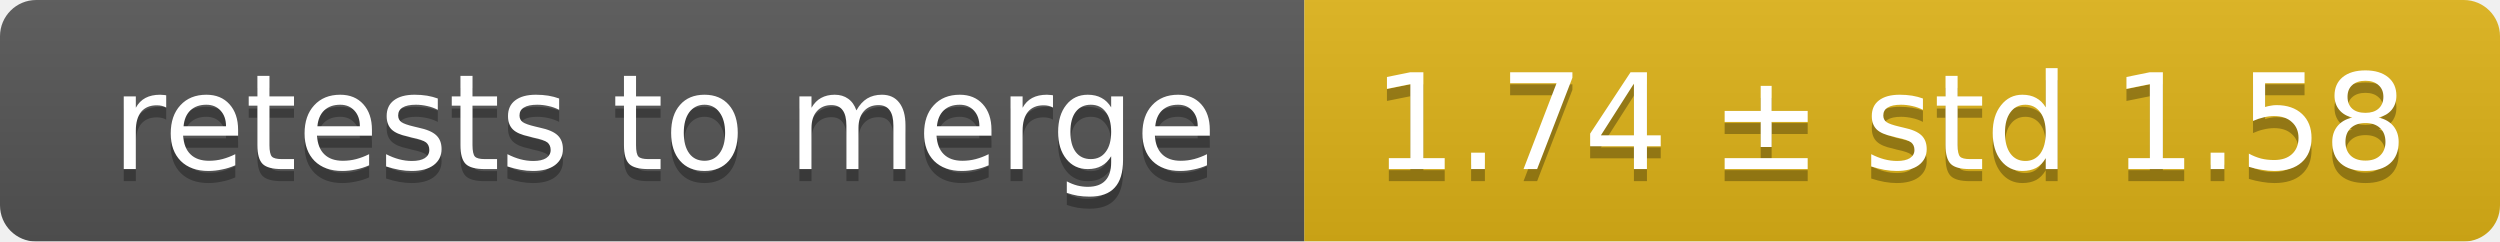
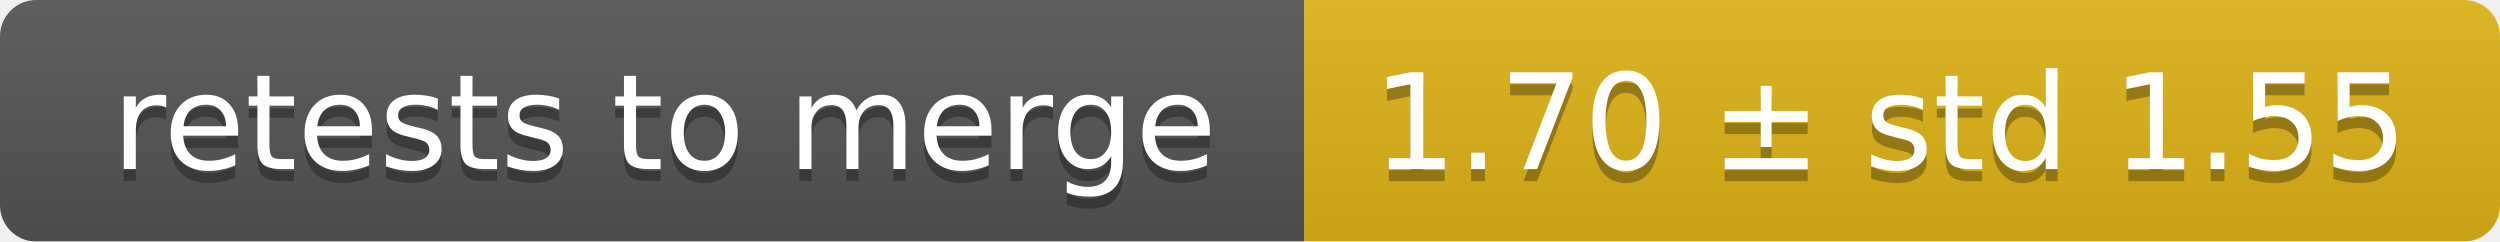
<svg xmlns="http://www.w3.org/2000/svg" width="207" height="20">
  <linearGradient id="smooth" x2="0" y2="100%">
    <stop offset="0" stop-color="#bbb" stop-opacity=".1" />
    <stop offset="1" stop-opacity=".1" />
  </linearGradient>
  <mask id="round">
    <rect width="207" height="20" rx="3" fill="#fff" />
  </mask>
  <g mask="url(#round)">
    <rect width="108" height="20" fill="#555" />
    <rect x="108" width="99" height="20" fill="#dfb317" />
    <rect width="207" height="20" fill="url(#smooth)" />
  </g>
  <g fill="#fff" text-anchor="middle" font-family="DejaVu Sans,Verdana,Geneva,sans-serif" font-size="11">
    <text x="55" y="15" fill="#010101" fill-opacity=".3">retests to merge</text>
    <text x="55" y="14">retests to merge</text>
-     <text x="156.5" y="15" fill="#010101" fill-opacity=".3">1.74 ± std 1.58</text>
-     <text x="156.5" y="14">1.74 ± std 1.58</text>
+     <text x="156.5" y="15" fill="#010101" fill-opacity=".3">1.70 ± std 1.55</text>
+     <text x="156.5" y="14">1.70 ± std 1.55</text>
  </g>
</svg>
